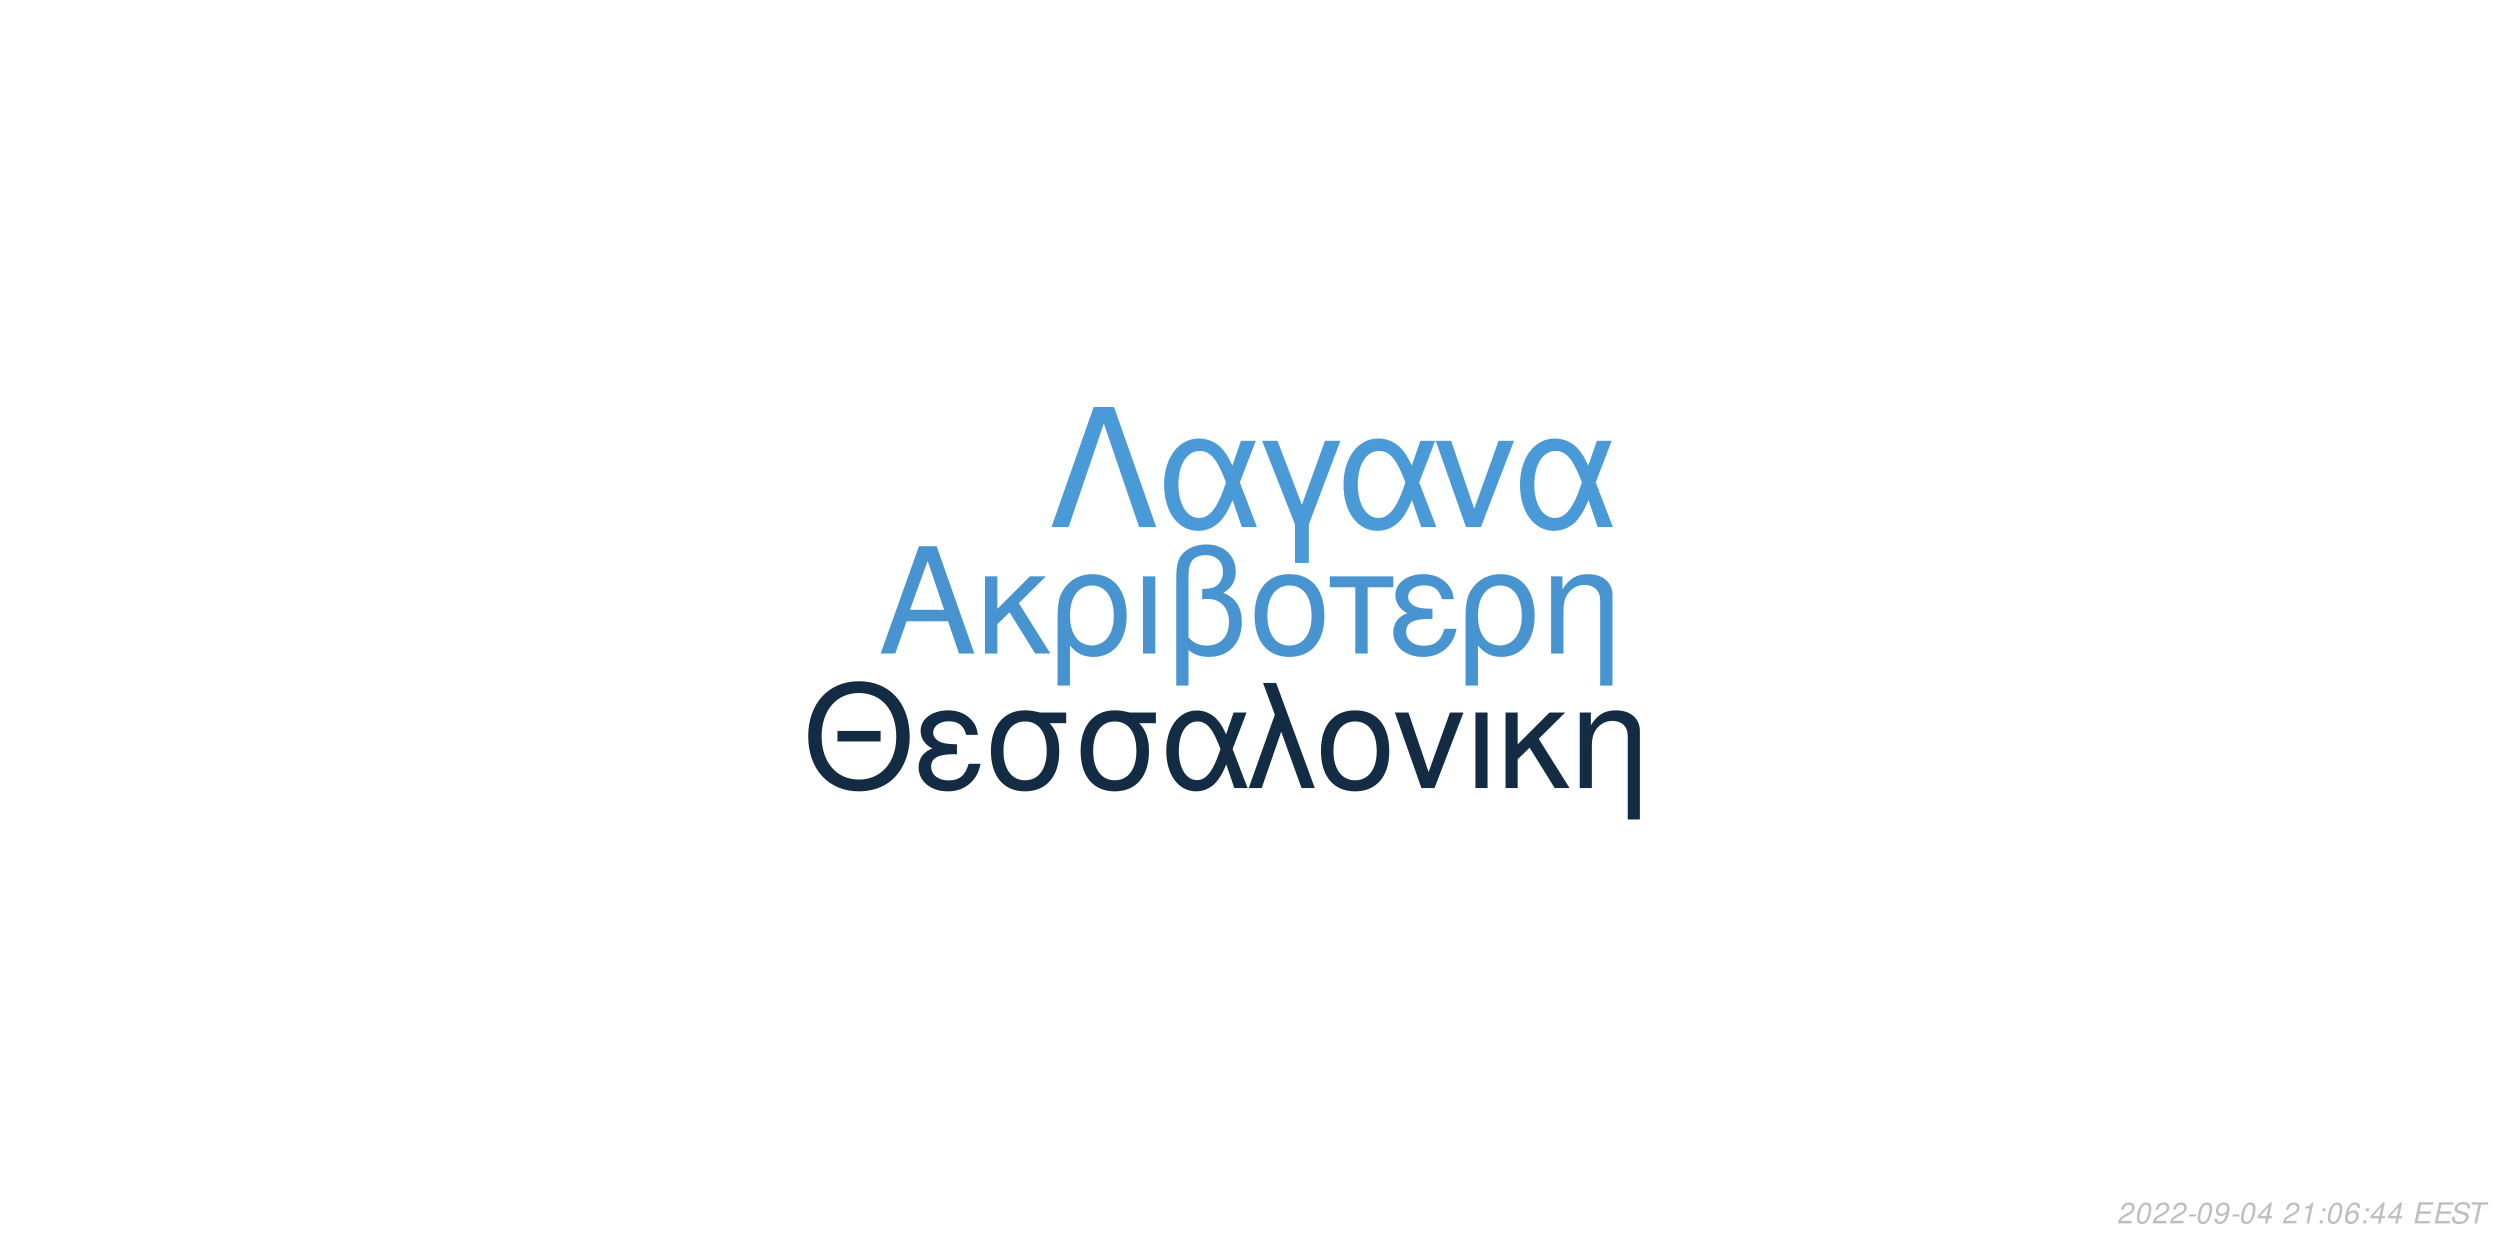
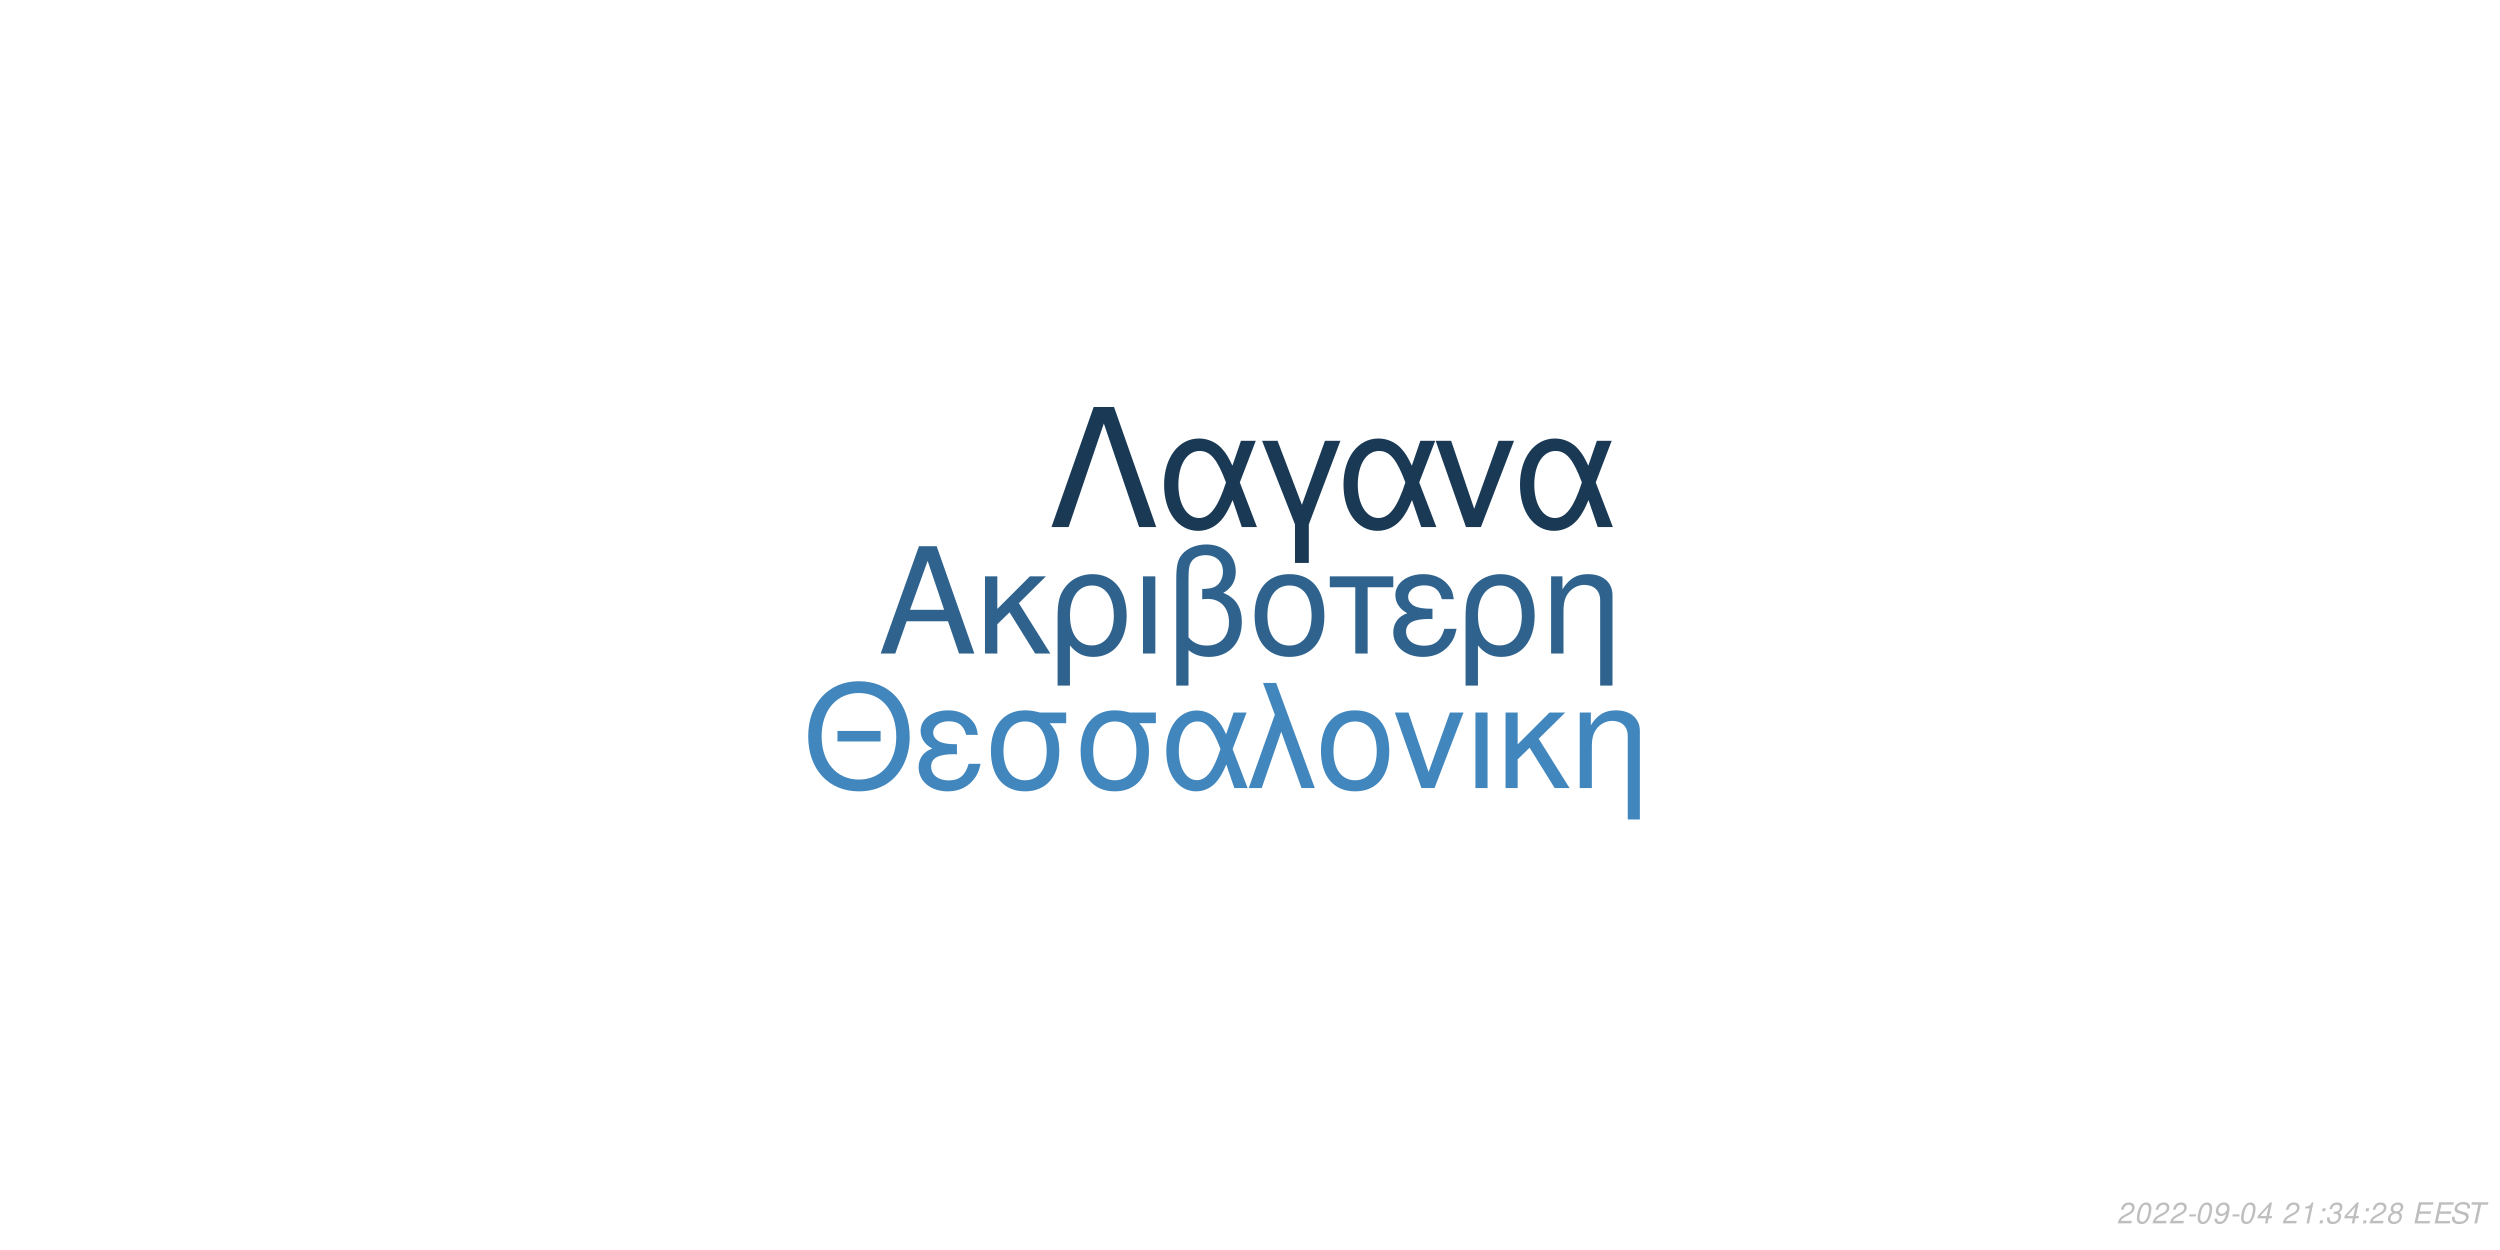
<svg xmlns="http://www.w3.org/2000/svg" xmlns:xlink="http://www.w3.org/1999/xlink" width="864pt" height="432pt" viewBox="0 0 864 432" version="1.1">
  <defs>
    <g>
      <symbol overflow="visible" id="glyph0-0">
        <path style="stroke:none;" d="" />
      </symbol>
      <symbol overflow="visible" id="glyph0-1">
        <path style="stroke:none;" d="M 24.125 -11.141 L 27.938 0 L 33.234 0 L 20.203 -37.094 L 14.094 -37.094 L 0.859 0 L 5.906 0 L 9.828 -11.141 Z M 22.797 -15.109 L 11 -15.109 L 17.094 -32.016 Z M 22.797 -15.109 " />
      </symbol>
      <symbol overflow="visible" id="glyph0-2">
        <path style="stroke:none;" d="M 7.172 -15.422 L 7.172 -26.672 L 2.906 -26.672 L 2.906 0 L 7.172 0 L 7.172 -10.125 L 11.406 -14.25 L 20.25 0 L 25.5 0 L 14.609 -17.406 L 23.969 -26.672 L 18.422 -26.672 Z M 7.172 -15.422 " />
      </symbol>
      <symbol overflow="visible" id="glyph0-3">
        <path style="stroke:none;" d="M 3 11.094 L 7.281 11.094 L 7.281 -2.797 C 9.516 -0.047 11.953 1.172 15.375 1.172 C 22.344 1.172 26.875 -4.422 26.875 -13.031 C 26.875 -21.891 22.297 -27.438 15.062 -27.438 C 11.297 -27.438 7.984 -25.906 5.797 -23.156 C 3.672 -20.516 3 -17.969 3 -12.359 Z M 14.906 -23.516 C 19.547 -23.516 22.438 -19.438 22.438 -12.922 C 22.438 -6.812 19.391 -2.797 14.812 -2.797 C 10.172 -2.797 7.281 -6.766 7.281 -13.125 C 7.281 -19.484 10.234 -23.516 14.906 -23.516 Z M 14.906 -23.516 " />
      </symbol>
      <symbol overflow="visible" id="glyph0-4">
        <path style="stroke:none;" d="M 3.516 0 L 7.781 0 L 7.781 -26.672 L 3.516 -26.672 Z M 3.516 0 " />
      </symbol>
      <symbol overflow="visible" id="glyph0-5">
        <path style="stroke:none;" d="M 4.016 11.094 L 8.25 11.094 L 8.25 -1.172 C 10.172 0.406 12.422 1.172 15.312 1.172 C 22.188 1.172 26.672 -3.609 26.672 -10.891 C 26.672 -15.984 24.578 -19.234 20.25 -20.969 C 23.109 -22.547 24.578 -25.031 24.578 -28.344 C 24.578 -33.844 20.406 -37.703 14.453 -37.703 C 10.938 -37.703 7.734 -36.391 6 -34.25 C 4.484 -32.422 4.016 -30.328 4.016 -25.391 Z M 8.25 -25.656 C 8.25 -29.359 8.5 -30.844 9.469 -32.062 C 10.375 -33.281 12.156 -34 14.094 -34 C 17.812 -34 20.156 -31.812 20.156 -28.297 C 20.156 -25.953 18.984 -23.812 17.297 -23.047 C 16.281 -22.547 15.469 -22.438 12.984 -22.297 L 12.984 -18.781 C 13.734 -18.828 14.344 -18.875 14.969 -18.875 C 19.344 -18.875 22.234 -15.719 22.234 -10.891 C 22.234 -5.906 19.281 -2.75 14.656 -2.75 C 11.953 -2.75 9.922 -3.609 8.25 -5.594 Z M 8.25 -25.656 " />
      </symbol>
      <symbol overflow="visible" id="glyph0-6">
        <path style="stroke:none;" d="M 14.094 -27.438 C 6.562 -27.438 2.094 -22.094 2.094 -13.125 C 2.094 -4.125 6.562 1.172 14.141 1.172 C 21.672 1.172 26.203 -4.172 26.203 -12.922 C 26.203 -22.188 21.828 -27.438 14.094 -27.438 Z M 14.141 -23.516 C 18.938 -23.516 21.781 -19.594 21.781 -12.984 C 21.781 -6.672 18.828 -2.75 14.141 -2.75 C 9.422 -2.75 6.516 -6.672 6.516 -13.125 C 6.516 -19.594 9.422 -23.516 14.141 -23.516 Z M 14.141 -23.516 " />
      </symbol>
      <symbol overflow="visible" id="glyph0-7">
        <path style="stroke:none;" d="M 7.891 0 L 12.156 0 L 12.156 -22.906 L 21.016 -22.906 L 21.016 -26.672 L -0.922 -26.672 L -0.922 -22.906 L 7.891 -22.906 Z M 7.891 0 " />
      </symbol>
      <symbol overflow="visible" id="glyph0-8">
        <path style="stroke:none;" d="M 14.562 -15.469 C 11.344 -15.469 9.562 -15.781 8.297 -16.438 C 6.922 -17.203 6.156 -18.328 6.156 -19.547 C 6.156 -21.891 8.453 -23.562 11.656 -23.562 C 15.062 -23.562 16.953 -22.094 17.812 -18.781 L 21.938 -18.781 C 21.578 -21.266 21.062 -22.5 19.797 -23.922 C 17.812 -26.203 14.906 -27.438 11.453 -27.438 C 5.797 -27.438 1.734 -24.375 1.734 -20.203 C 1.734 -17.609 3.156 -15.375 5.859 -13.938 C 2.797 -12.875 1.016 -10.484 1.016 -7.328 C 1.016 -2.391 5.297 1.172 11.25 1.172 C 14.969 1.172 17.906 -0.109 20.156 -2.641 C 21.578 -4.328 22.297 -5.797 22.906 -8.547 L 18.672 -8.547 C 17.5 -4.422 15.422 -2.703 11.609 -2.703 C 7.938 -2.703 5.438 -4.688 5.438 -7.578 C 5.438 -10.578 7.938 -11.953 13.484 -11.953 C 13.641 -11.953 14.094 -11.953 14.562 -11.906 Z M 14.562 -15.469 " />
      </symbol>
      <symbol overflow="visible" id="glyph0-9">
        <path style="stroke:none;" d="M 3.562 -26.672 L 3.562 0 L 7.844 0 L 7.844 -14.703 C 7.844 -17.906 8.5 -19.891 10.031 -21.531 C 11.406 -22.953 13.188 -23.719 15.062 -23.719 C 18.375 -23.719 20.516 -21.672 20.516 -18.469 L 20.516 11.094 L 24.781 11.094 L 24.781 -20.156 C 24.781 -24.578 21.469 -27.438 16.328 -27.438 C 12.359 -27.438 9.828 -25.906 7.484 -22.188 L 7.484 -26.672 Z M 3.562 -26.672 " />
      </symbol>
      <symbol overflow="visible" id="glyph1-0">
        <path style="stroke:none;" d="" />
      </symbol>
      <symbol overflow="visible" id="glyph1-1">
        <path style="stroke:none;" d="M 26.859 -19.734 L 11.953 -19.734 L 11.953 -16.094 L 26.859 -16.094 Z M 19.328 -36.922 C 8.922 -36.922 1.844 -29.25 1.844 -17.891 C 1.844 -6.484 8.875 1.141 19.391 1.141 C 23.812 1.141 27.703 -0.203 30.641 -2.688 C 34.578 -6.031 36.922 -11.656 36.922 -17.594 C 36.922 -29.297 30 -36.922 19.328 -36.922 Z M 19.328 -32.844 C 27.203 -32.844 32.281 -26.906 32.281 -17.688 C 32.281 -8.922 27.062 -2.938 19.391 -2.938 C 11.609 -2.938 6.484 -8.922 6.484 -17.891 C 6.484 -26.859 11.609 -32.844 19.328 -32.844 Z M 19.328 -32.844 " />
      </symbol>
      <symbol overflow="visible" id="glyph1-2">
        <path style="stroke:none;" d="M 14.25 -15.141 C 11.109 -15.141 9.375 -15.453 8.125 -16.094 C 6.781 -16.844 6.031 -17.938 6.031 -19.141 C 6.031 -21.422 8.266 -23.078 11.406 -23.078 C 14.75 -23.078 16.594 -21.625 17.438 -18.391 L 21.469 -18.391 C 21.125 -20.828 20.625 -22.031 19.391 -23.422 C 17.438 -25.656 14.594 -26.859 11.219 -26.859 C 5.688 -26.859 1.688 -23.875 1.688 -19.781 C 1.688 -17.234 3.094 -15.047 5.734 -13.656 C 2.734 -12.609 1 -10.266 1 -7.172 C 1 -2.344 5.188 1.141 11.016 1.141 C 14.656 1.141 17.547 -0.094 19.734 -2.594 C 21.125 -4.234 21.828 -5.688 22.422 -8.375 L 18.281 -8.375 C 17.141 -4.328 15.094 -2.641 11.359 -2.641 C 7.766 -2.641 5.328 -4.578 5.328 -7.422 C 5.328 -10.359 7.766 -11.703 13.203 -11.703 C 13.359 -11.703 13.797 -11.703 14.25 -11.656 Z M 14.25 -15.141 " />
      </symbol>
      <symbol overflow="visible" id="glyph1-3">
        <path style="stroke:none;" d="M 29 -26.109 L 19.938 -26.109 C 17.594 -26.703 16.438 -26.859 14.703 -26.859 C 7.469 -26.859 2.984 -21.469 2.984 -12.859 C 2.984 -4.031 7.375 1.141 14.797 1.141 C 22.172 1.141 26.609 -4.078 26.609 -12.656 C 26.609 -17.047 25.656 -19.828 23.266 -22.422 L 29 -22.422 Z M 14.797 -23.016 C 19.531 -23.016 22.266 -19.234 22.266 -12.75 C 22.266 -6.531 19.438 -2.688 14.797 -2.688 C 10.172 -2.688 7.328 -6.531 7.328 -12.859 C 7.328 -19.188 10.172 -23.016 14.797 -23.016 Z M 14.797 -23.016 " />
      </symbol>
      <symbol overflow="visible" id="glyph1-4">
        <path style="stroke:none;" d="M 29.344 -26.109 L 24.859 -26.109 L 22.266 -18.578 C 21.125 -21.031 20.484 -22.125 19.328 -23.469 C 17.547 -25.609 14.906 -26.812 12.156 -26.812 C 5.984 -26.812 1.594 -20.984 1.594 -12.812 C 1.594 -4.578 5.828 1.141 11.906 1.141 C 14.953 1.141 17.734 -0.344 19.625 -3.047 C 20.672 -4.531 21.281 -5.688 22.328 -8.172 L 25.109 0 L 29.703 0 L 24.516 -13.5 Z M 20.328 -13.5 C 17.891 -5.922 15.453 -2.734 12.156 -2.734 C 8.516 -2.734 5.922 -6.922 5.922 -12.812 C 5.922 -18.938 8.516 -23.016 12.359 -23.016 C 15.594 -23.016 17.688 -20.531 20.328 -13.5 Z M 20.328 -13.5 " />
      </symbol>
      <symbol overflow="visible" id="glyph1-5">
        <path style="stroke:none;" d="M 1.094 0 L 5.578 0 L 12.312 -19.484 L 19.328 0 L 23.922 0 L 10.562 -36.328 L 6.031 -36.328 L 10.109 -25.359 Z M 1.094 0 " />
      </symbol>
      <symbol overflow="visible" id="glyph1-6">
        <path style="stroke:none;" d="M 13.797 -26.859 C 6.422 -26.859 2.047 -21.625 2.047 -12.859 C 2.047 -4.031 6.422 1.141 13.859 1.141 C 21.234 1.141 25.656 -4.078 25.656 -12.656 C 25.656 -21.719 21.375 -26.859 13.797 -26.859 Z M 13.859 -23.016 C 18.531 -23.016 21.328 -19.188 21.328 -12.703 C 21.328 -6.531 18.438 -2.688 13.859 -2.688 C 9.219 -2.688 6.375 -6.531 6.375 -12.859 C 6.375 -19.188 9.219 -23.016 13.859 -23.016 Z M 13.859 -23.016 " />
      </symbol>
      <symbol overflow="visible" id="glyph1-7">
        <path style="stroke:none;" d="M 14.297 0 L 24.312 -26.109 L 19.625 -26.109 L 12.25 -5.531 L 5.281 -26.109 L 0.594 -26.109 L 9.766 0 Z M 14.297 0 " />
      </symbol>
      <symbol overflow="visible" id="glyph1-8">
        <path style="stroke:none;" d="M 3.438 0 L 7.625 0 L 7.625 -26.109 L 3.438 -26.109 Z M 3.438 0 " />
      </symbol>
      <symbol overflow="visible" id="glyph1-9">
        <path style="stroke:none;" d="M 7.031 -15.094 L 7.031 -26.109 L 2.844 -26.109 L 2.844 0 L 7.031 0 L 7.031 -9.922 L 11.156 -13.953 L 19.828 0 L 24.969 0 L 14.297 -17.047 L 23.469 -26.109 L 18.031 -26.109 Z M 7.031 -15.094 " />
      </symbol>
      <symbol overflow="visible" id="glyph1-10">
        <path style="stroke:none;" d="M 3.484 -26.109 L 3.484 0 L 7.672 0 L 7.672 -14.406 C 7.672 -17.547 8.328 -19.484 9.812 -21.078 C 11.156 -22.469 12.906 -23.219 14.75 -23.219 C 17.984 -23.219 20.078 -21.234 20.078 -18.094 L 20.078 10.859 L 24.266 10.859 L 24.266 -19.734 C 24.266 -24.062 21.031 -26.859 16 -26.859 C 12.109 -26.859 9.609 -25.359 7.328 -21.719 L 7.328 -26.109 Z M 3.484 -26.109 " />
      </symbol>
      <symbol overflow="visible" id="glyph2-0">
        <path style="stroke:none;" d="" />
      </symbol>
      <symbol overflow="visible" id="glyph2-1">
        <path style="stroke:none;" d="M 22.531 -41.484 L 15.484 -41.484 L 0.906 0 L 6.828 0 L 19 -35.797 L 31.188 0 L 37.109 0 Z M 22.531 -41.484 " />
      </symbol>
      <symbol overflow="visible" id="glyph2-2">
        <path style="stroke:none;" d="M 33.516 -29.812 L 28.391 -29.812 L 25.438 -21.219 C 24.125 -24.016 23.391 -25.266 22.078 -26.797 C 20.031 -29.25 17.016 -30.609 13.891 -30.609 C 6.828 -30.609 1.828 -23.953 1.828 -14.625 C 1.828 -5.234 6.656 1.312 13.594 1.312 C 17.078 1.312 20.266 -0.391 22.422 -3.469 C 23.609 -5.172 24.297 -6.484 25.5 -9.328 L 28.688 0 L 33.922 0 L 28 -15.422 Z M 23.219 -15.422 C 20.422 -6.766 17.641 -3.125 13.891 -3.125 C 9.734 -3.125 6.766 -7.906 6.766 -14.625 C 6.766 -21.625 9.734 -26.297 14.109 -26.297 C 17.812 -26.297 20.203 -23.453 23.219 -15.422 Z M 23.219 -15.422 " />
      </symbol>
      <symbol overflow="visible" id="glyph2-3">
        <path style="stroke:none;" d="M 12.062 12.406 L 16.844 12.406 L 16.844 -0.906 L 27.766 -29.812 L 22.422 -29.812 L 14.453 -7.688 L 6.031 -29.812 L 0.688 -29.812 L 12.062 -0.906 Z M 12.062 12.406 " />
      </symbol>
      <symbol overflow="visible" id="glyph2-4">
        <path style="stroke:none;" d="M 16.328 0 L 27.766 -29.812 L 22.422 -29.812 L 14 -6.312 L 6.031 -29.812 L 0.688 -29.812 L 11.156 0 Z M 16.328 0 " />
      </symbol>
      <symbol overflow="visible" id="glyph3-0">
        <path style="stroke:none;" d="" />
      </symbol>
      <symbol overflow="visible" id="glyph3-1">
        <path style="stroke:none;" d="M 5.234 -0.875 L 1.469 -0.875 C 1.641 -1.375 2.203 -1.891 3.109 -2.344 L 4.234 -2.938 C 5.562 -3.625 6.219 -4.469 6.219 -5.484 C 6.219 -5.938 6.062 -6.359 5.797 -6.656 C 5.469 -7.047 4.984 -7.234 4.312 -7.234 C 2.766 -7.234 1.891 -6.453 1.484 -4.734 L 2.375 -4.734 C 2.484 -5.188 2.609 -5.484 2.797 -5.75 C 3.094 -6.203 3.609 -6.453 4.188 -6.453 C 4.891 -6.453 5.344 -6.031 5.344 -5.375 C 5.344 -4.703 4.859 -4.094 4.016 -3.656 L 2.984 -3.125 C 1.234 -2.188 0.797 -1.656 0.344 -0.016 L 5.047 -0.016 Z M 5.234 -0.875 " />
      </symbol>
      <symbol overflow="visible" id="glyph3-2">
        <path style="stroke:none;" d="M 4.203 -7.234 C 3.375 -7.234 2.688 -6.812 2.125 -5.984 C 1.484 -5.047 0.984 -3.188 0.984 -1.734 C 0.984 -1.109 1.172 -0.562 1.484 -0.266 C 1.797 0.047 2.281 0.234 2.766 0.234 C 3.625 0.234 4.281 -0.156 4.859 -1.016 C 5.516 -1.953 6 -3.797 6 -5.266 C 6 -6.5 5.328 -7.234 4.203 -7.234 Z M 4.094 -6.453 C 4.734 -6.453 5.125 -5.984 5.125 -5.156 C 5.125 -4.203 4.781 -2.625 4.406 -1.812 C 3.984 -0.938 3.516 -0.547 2.875 -0.547 C 2.25 -0.547 1.875 -1.031 1.875 -1.828 C 1.875 -2.797 2.203 -4.344 2.594 -5.203 C 2.984 -6.047 3.453 -6.453 4.094 -6.453 Z M 4.094 -6.453 " />
      </symbol>
      <symbol overflow="visible" id="glyph3-3">
        <path style="stroke:none;" d="M 3.516 -3.125 L 1.125 -3.125 L 0.969 -2.406 L 3.359 -2.406 Z M 3.516 -3.125 " />
      </symbol>
      <symbol overflow="visible" id="glyph3-4">
        <path style="stroke:none;" d="M 0.844 -1.656 C 0.844 -1.547 0.844 -1.438 0.844 -1.375 C 0.844 -0.406 1.531 0.234 2.578 0.234 C 3.203 0.234 3.766 0.016 4.297 -0.438 C 4.938 -1 5.312 -1.656 5.594 -2.719 C 5.844 -3.672 6.016 -4.766 6.016 -5.375 C 6.016 -5.844 5.844 -6.328 5.547 -6.656 C 5.203 -7.031 4.703 -7.234 4.062 -7.234 C 2.516 -7.234 1.297 -5.938 1.297 -4.266 C 1.297 -3.203 1.984 -2.547 3.047 -2.547 C 3.484 -2.547 3.953 -2.672 4.281 -2.891 C 4.406 -2.984 4.547 -3.078 4.828 -3.344 C 4.438 -1.484 3.703 -0.547 2.703 -0.547 C 2.109 -0.547 1.719 -0.938 1.719 -1.547 L 1.719 -1.656 Z M 3.953 -6.453 C 4.625 -6.453 5.141 -5.953 5.141 -5.281 C 5.141 -4.188 4.312 -3.312 3.297 -3.312 C 2.594 -3.312 2.172 -3.734 2.172 -4.453 C 2.172 -5.562 2.984 -6.453 3.953 -6.453 Z M 3.953 -6.453 " />
      </symbol>
      <symbol overflow="visible" id="glyph3-5">
        <path style="stroke:none;" d="M 3.625 -1.75 L 3.266 0 L 4.141 0 L 4.516 -1.75 L 5.562 -1.75 L 5.734 -2.531 L 4.688 -2.531 L 5.688 -7.234 L 5.016 -7.234 L 0.844 -2.672 L 0.641 -1.75 Z M 3.797 -2.531 L 1.594 -2.531 L 4.469 -5.703 Z M 3.797 -2.531 " />
      </symbol>
      <symbol overflow="visible" id="glyph3-6">
        <path style="stroke:none;" d="" />
      </symbol>
      <symbol overflow="visible" id="glyph3-7">
        <path style="stroke:none;" d="M 3.703 -5.188 L 2.594 0 L 3.469 0 L 5.016 -7.234 L 4.438 -7.234 C 3.906 -6.156 3.688 -6.016 2.234 -5.812 L 2.109 -5.188 Z M 3.703 -5.188 " />
      </symbol>
      <symbol overflow="visible" id="glyph3-8">
        <path style="stroke:none;" d="M 2.359 -1.031 L 1.312 -1.031 L 1.094 0 L 2.141 0 Z M 3.266 -5.234 L 2.219 -5.234 L 2 -4.203 L 3.047 -4.203 Z M 3.266 -5.234 " />
      </symbol>
      <symbol overflow="visible" id="glyph3-9">
-         <path style="stroke:none;" d="M 6.125 -5.344 L 6.141 -5.625 C 6.141 -6.609 5.453 -7.234 4.391 -7.234 C 3.438 -7.234 2.641 -6.719 2.016 -5.703 C 1.422 -4.781 0.938 -2.953 0.938 -1.688 C 0.938 -0.516 1.688 0.234 2.859 0.234 C 3.703 0.234 4.438 -0.156 5 -0.875 C 5.406 -1.422 5.672 -2.156 5.672 -2.766 C 5.672 -3.812 4.969 -4.5 3.906 -4.5 C 3.234 -4.5 2.672 -4.234 2.094 -3.625 C 2.406 -5.375 3.234 -6.453 4.25 -6.453 C 4.703 -6.453 5.062 -6.234 5.172 -5.844 C 5.203 -5.719 5.234 -5.578 5.25 -5.344 Z M 3.656 -3.734 C 4.344 -3.734 4.797 -3.281 4.797 -2.625 C 4.797 -1.469 3.984 -0.547 2.984 -0.547 C 2.297 -0.547 1.812 -1.047 1.812 -1.766 C 1.812 -2.859 2.625 -3.734 3.656 -3.734 Z M 3.656 -3.734 " />
+         <path style="stroke:none;" d="M 2.922 -3.312 C 3.125 -3.344 3.234 -3.344 3.375 -3.344 C 4.203 -3.344 4.688 -3 4.688 -2.406 C 4.688 -1.312 3.906 -0.547 2.781 -0.547 C 2.047 -0.547 1.594 -0.938 1.594 -1.562 C 1.594 -1.719 1.609 -1.844 1.656 -2.094 L 0.766 -2.094 C 0.734 -1.797 0.719 -1.641 0.719 -1.469 C 0.719 -0.375 1.406 0.234 2.641 0.234 C 3.547 0.234 4.297 -0.078 4.812 -0.656 C 5.266 -1.156 5.562 -1.875 5.562 -2.547 C 5.562 -3.125 5.344 -3.453 4.797 -3.734 C 5.641 -4.234 6.016 -4.844 6.016 -5.734 C 6.016 -6.656 5.312 -7.234 4.203 -7.234 C 3.375 -7.234 2.672 -6.938 2.188 -6.375 C 1.891 -6.031 1.703 -5.641 1.516 -4.906 L 2.391 -4.906 C 2.5 -5.359 2.594 -5.594 2.734 -5.812 C 3.047 -6.234 3.516 -6.453 4.078 -6.453 C 4.734 -6.453 5.141 -6.125 5.141 -5.578 C 5.141 -5.188 5.016 -4.797 4.797 -4.547 C 4.516 -4.234 4 -4.062 3.266 -4.062 L 3.078 -4.062 Z M 2.922 -3.312 " />
      </symbol>
      <symbol overflow="visible" id="glyph3-10">
+         <path style="stroke:none;" d="M 4.766 -3.797 C 5.078 -3.969 5.234 -4.078 5.438 -4.234 C 5.812 -4.594 6.062 -5.172 6.062 -5.734 C 6.062 -6.625 5.344 -7.234 4.266 -7.234 C 2.812 -7.234 1.703 -6.219 1.703 -4.875 C 1.703 -4.406 1.875 -4.125 2.359 -3.812 C 1.297 -3.312 0.75 -2.516 0.75 -1.469 C 0.75 -0.438 1.547 0.234 2.812 0.234 C 3.656 0.234 4.359 -0.094 4.938 -0.734 C 5.359 -1.234 5.609 -1.859 5.609 -2.438 C 5.609 -3.047 5.312 -3.516 4.766 -3.797 Z M 4.109 -6.453 C 4.797 -6.453 5.188 -6.125 5.188 -5.578 C 5.188 -5.266 5.062 -4.922 4.859 -4.672 C 4.562 -4.312 4.188 -4.156 3.656 -4.156 C 2.984 -4.156 2.594 -4.453 2.594 -4.984 C 2.594 -5.859 3.203 -6.453 4.109 -6.453 Z M 3.453 -3.406 C 4.234 -3.406 4.734 -2.984 4.734 -2.312 C 4.734 -1.312 3.922 -0.547 2.875 -0.547 C 2.125 -0.547 1.625 -0.969 1.625 -1.625 C 1.625 -2.609 2.438 -3.406 3.453 -3.406 Z M 3.453 -3.406 " />
+       </symbol>
+       <symbol overflow="visible" id="glyph3-11">
        <path style="stroke:none;" d="M 2.547 -3.312 L 6.5 -3.312 L 6.688 -4.141 L 2.719 -4.141 L 3.219 -6.469 L 7.344 -6.469 L 7.516 -7.297 L 2.453 -7.297 L 0.906 0 L 6.125 0 L 6.297 -0.812 L 2.016 -0.812 Z M 2.547 -3.312 " />
      </symbol>
-       <symbol overflow="visible" id="glyph3-11">
+       <symbol overflow="visible" id="glyph3-12">
        <path style="stroke:none;" d="M 7.062 -5.156 C 7.125 -5.438 7.141 -5.562 7.141 -5.703 C 7.141 -6.156 6.938 -6.594 6.594 -6.891 C 6.188 -7.25 5.656 -7.406 4.875 -7.406 C 3.844 -7.406 3.047 -7.125 2.5 -6.562 C 2.094 -6.141 1.781 -5.438 1.781 -4.922 C 1.781 -4.297 2.219 -3.766 2.891 -3.562 L 4.594 -3.094 C 5.406 -2.859 5.734 -2.578 5.734 -2.094 C 5.734 -1.781 5.547 -1.406 5.266 -1.141 C 4.844 -0.766 4.266 -0.578 3.453 -0.578 C 2.328 -0.578 1.812 -0.984 1.812 -1.906 C 1.812 -2.047 1.812 -2.125 1.844 -2.312 L 0.984 -2.312 C 0.906 -2.062 0.891 -1.906 0.891 -1.688 C 0.891 -0.484 1.797 0.234 3.297 0.234 C 4.359 0.234 5.234 -0.062 5.812 -0.609 C 6.344 -1.078 6.688 -1.797 6.688 -2.375 C 6.688 -2.641 6.609 -2.906 6.453 -3.156 C 6.234 -3.5 5.938 -3.703 5.469 -3.828 L 3.75 -4.312 C 2.984 -4.547 2.734 -4.734 2.734 -5.188 C 2.734 -5.547 2.875 -5.844 3.188 -6.109 C 3.547 -6.438 4.031 -6.594 4.703 -6.594 C 5.266 -6.594 5.688 -6.484 5.906 -6.297 C 6.094 -6.125 6.219 -5.797 6.219 -5.516 C 6.219 -5.422 6.203 -5.344 6.188 -5.156 Z M 7.062 -5.156 " />
      </symbol>
-       <symbol overflow="visible" id="glyph3-12">
+       <symbol overflow="visible" id="glyph3-13">
        <path style="stroke:none;" d="M 4.938 -6.469 L 7.312 -6.469 L 7.484 -7.297 L 1.75 -7.297 L 1.578 -6.469 L 3.984 -6.469 L 2.609 0 L 3.547 0 Z M 4.938 -6.469 " />
      </symbol>
    </g>
  </defs>
  <g id="surface1">
    <rect x="0" y="0" width="864" height="432" style="fill:rgb(100%,100%,100%);fill-opacity:1;stroke:none;" />
-     <g style="fill:rgb(28.235%,58.039%,81.569%);fill-opacity:1;">
+     <g style="fill:rgb(18.431%,38.824%,55.686%);fill-opacity:1;">
      <use xlink:href="#glyph0-1" x="303.5" y="225.861" />
      <use xlink:href="#glyph0-2" x="337.5" y="225.861" />
      <use xlink:href="#glyph0-3" x="362.5" y="225.861" />
      <use xlink:href="#glyph0-4" x="391.5" y="225.861" />
      <use xlink:href="#glyph0-5" x="402.5" y="225.861" />
      <use xlink:href="#glyph0-6" x="431.5" y="225.861" />
      <use xlink:href="#glyph0-7" x="460.5" y="225.861" />
      <use xlink:href="#glyph0-8" x="480.5" y="225.861" />
      <use xlink:href="#glyph0-3" x="503.5" y="225.861" />
      <use xlink:href="#glyph0-9" x="532.5" y="225.861" />
    </g>
-     <g style="fill:rgb(7.451%,16.863%,26.275%);fill-opacity:1;">
+     <g style="fill:rgb(25.49%,52.549%,74.118%);fill-opacity:1;">
      <use xlink:href="#glyph1-1" x="277.473" y="272.354" />
      <use xlink:href="#glyph1-2" x="316.473" y="272.354" />
      <use xlink:href="#glyph1-3" x="339.473" y="272.354" />
      <use xlink:href="#glyph1-3" x="370.473" y="272.354" />
      <use xlink:href="#glyph1-4" x="401.473" y="272.354" />
      <use xlink:href="#glyph1-5" x="430.473" y="272.354" />
      <use xlink:href="#glyph1-6" x="454.473" y="272.354" />
      <use xlink:href="#glyph1-7" x="481.473" y="272.354" />
      <use xlink:href="#glyph1-8" x="506.473" y="272.354" />
      <use xlink:href="#glyph1-9" x="517.473" y="272.354" />
      <use xlink:href="#glyph1-10" x="542.473" y="272.354" />
    </g>
-     <g style="fill:rgb(29.02%,60.392%,84.706%);fill-opacity:1;">
+     <g style="fill:rgb(10.196%,22.353%,33.333%);fill-opacity:1;">
      <use xlink:href="#glyph2-1" x="362.484" y="182.152" />
      <use xlink:href="#glyph2-2" x="400.484" y="182.152" />
      <use xlink:href="#glyph2-3" x="435.484" y="182.152" />
      <use xlink:href="#glyph2-2" x="462.484" y="182.152" />
      <use xlink:href="#glyph2-4" x="495.484" y="182.152" />
      <use xlink:href="#glyph2-2" x="523.484" y="182.152" />
    </g>
    <g style="fill:rgb(74.51%,74.51%,74.51%);fill-opacity:1;">
      <use xlink:href="#glyph3-1" x="731.52" y="422.81" />
      <use xlink:href="#glyph3-2" x="737.52" y="422.81" />
      <use xlink:href="#glyph3-1" x="743.52" y="422.81" />
      <use xlink:href="#glyph3-1" x="749.52" y="422.81" />
      <use xlink:href="#glyph3-3" x="755.52" y="422.81" />
      <use xlink:href="#glyph3-2" x="758.52" y="422.81" />
      <use xlink:href="#glyph3-4" x="764.52" y="422.81" />
      <use xlink:href="#glyph3-3" x="770.52" y="422.81" />
      <use xlink:href="#glyph3-2" x="773.52" y="422.81" />
      <use xlink:href="#glyph3-5" x="779.52" y="422.81" />
      <use xlink:href="#glyph3-6" x="785.52" y="422.81" />
      <use xlink:href="#glyph3-1" x="788.52" y="422.81" />
      <use xlink:href="#glyph3-7" x="794.52" y="422.81" />
      <use xlink:href="#glyph3-8" x="800.52" y="422.81" />
-       <use xlink:href="#glyph3-2" x="803.52" y="422.81" />
-       <use xlink:href="#glyph3-9" x="809.52" y="422.81" />
+       <use xlink:href="#glyph3-9" x="803.52" y="422.81" />
+       <use xlink:href="#glyph3-5" x="809.52" y="422.81" />
      <use xlink:href="#glyph3-8" x="815.52" y="422.81" />
-       <use xlink:href="#glyph3-5" x="818.52" y="422.81" />
-       <use xlink:href="#glyph3-5" x="824.52" y="422.81" />
+       <use xlink:href="#glyph3-1" x="818.52" y="422.81" />
+       <use xlink:href="#glyph3-10" x="824.52" y="422.81" />
      <use xlink:href="#glyph3-6" x="830.52" y="422.81" />
-       <use xlink:href="#glyph3-10" x="833.52" y="422.81" />
-       <use xlink:href="#glyph3-10" x="840.52" y="422.81" />
-       <use xlink:href="#glyph3-11" x="846.52" y="422.81" />
-       <use xlink:href="#glyph3-12" x="852.52" y="422.81" />
+       <use xlink:href="#glyph3-11" x="833.52" y="422.81" />
+       <use xlink:href="#glyph3-11" x="840.52" y="422.81" />
+       <use xlink:href="#glyph3-12" x="846.52" y="422.81" />
+       <use xlink:href="#glyph3-13" x="852.52" y="422.81" />
    </g>
  </g>
</svg>
